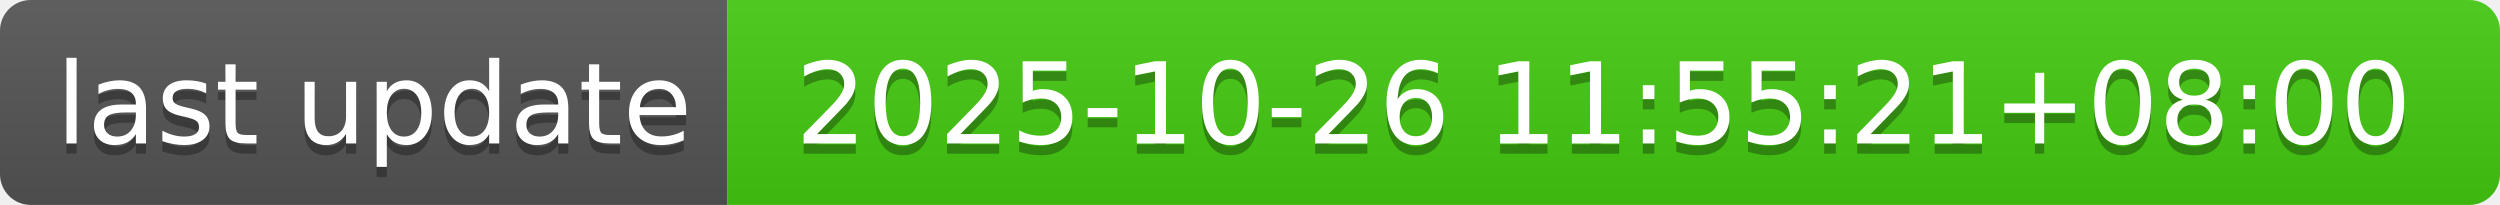
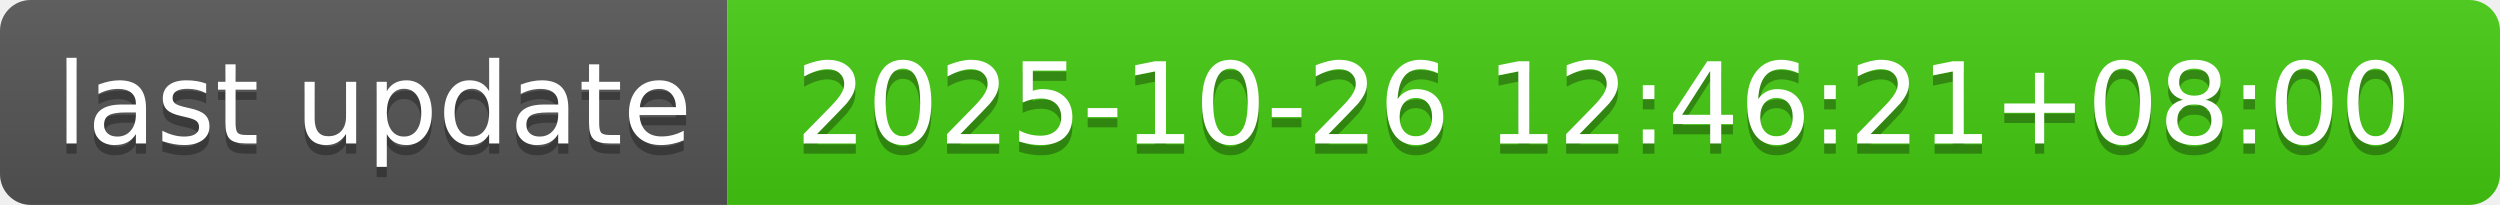
- <svg xmlns="http://www.w3.org/2000/svg" width="244" height="20" role="img" aria-label="last update: 2025-10-26 11:55:21+08:00">
+ <svg xmlns="http://www.w3.org/2000/svg" width="244" height="20" role="img" aria-label="last update: 2025-10-26 12:46:21+08:00">
  <linearGradient id="s" x2="0" y2="100%">
    <stop offset="0" stop-color="#bbb" stop-opacity=".1" />
    <stop offset="1" stop-opacity=".1" />
  </linearGradient>
  <clipPath id="r">
    <rect width="244" height="20" rx="3" fill="#fff" />
  </clipPath>
  <g clip-path="url(#r)">
    <rect width="71" height="20" fill="#555" />
    <rect x="71" width="173" height="20" fill="#4c1" />
    <rect width="244" height="20" fill="url(#s)" />
  </g>
  <g fill="#fff" text-anchor="middle" font-family="Verdana,Geneva,DejaVu Sans,sans-serif" text-rendering="geometricPrecision" font-size="110">
    <text aria-hidden="true" x="365" y="150" fill="#010101" fill-opacity=".3" transform="scale(.1)" textLength="610">last update</text>
    <text x="365" y="140" transform="scale(.1)" fill="#fff" textLength="610">last update</text>
-     <text aria-hidden="true" x="1565" y="150" fill="#010101" fill-opacity=".3" transform="scale(.1)" textLength="1630">2025-10-26 11:55:21+08:00</text>
-     <text x="1565" y="140" transform="scale(.1)" fill="#fff" textLength="1630">2025-10-26 11:55:21+08:00</text>
+     <text aria-hidden="true" x="1565" y="150" fill="#010101" fill-opacity=".3" transform="scale(.1)" textLength="1630">2025-10-26 12:46:21+08:00</text>
+     <text x="1565" y="140" transform="scale(.1)" fill="#fff" textLength="1630">2025-10-26 12:46:21+08:00</text>
  </g>
</svg>
